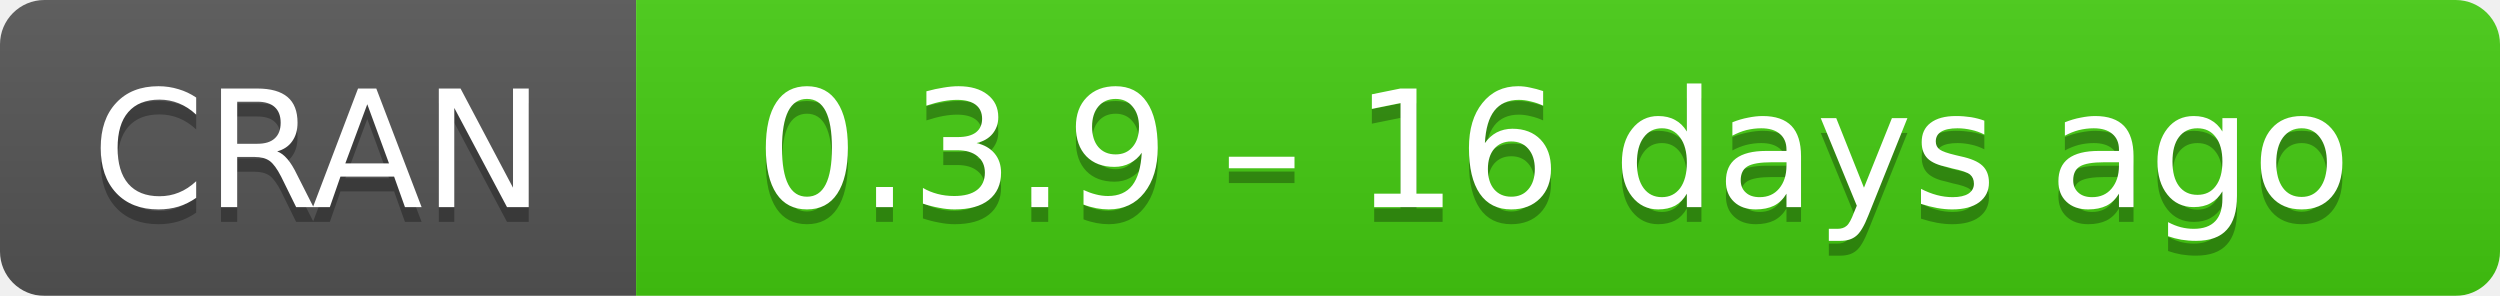
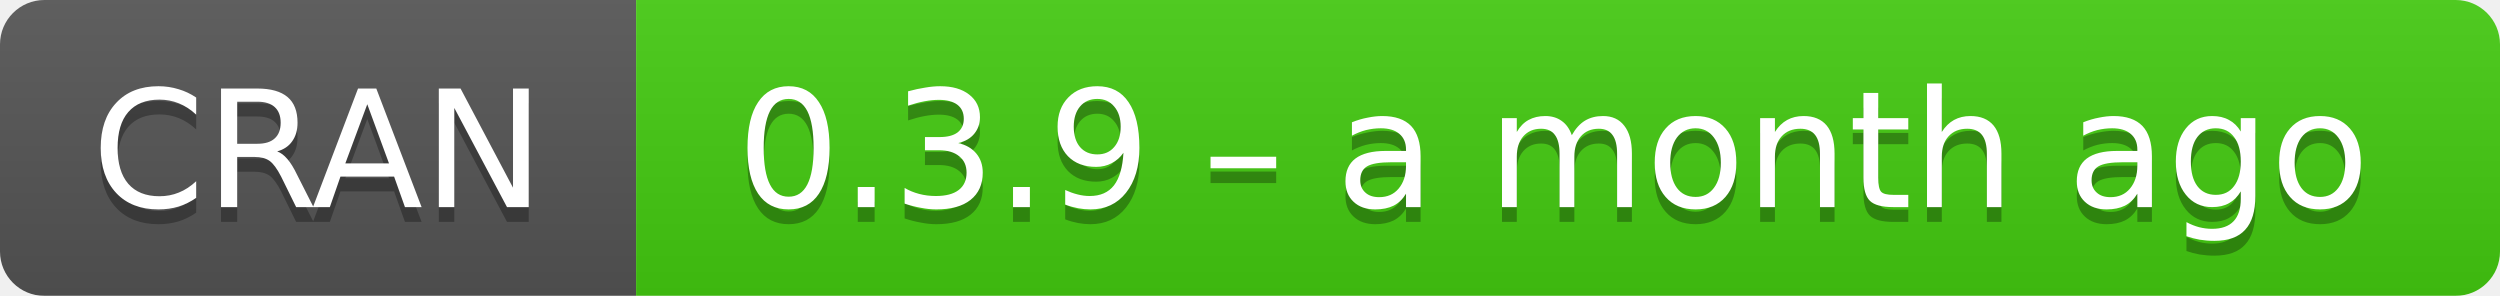
- <svg xmlns="http://www.w3.org/2000/svg" width="169" height="20" aria-label="CRAN 0.3.9 – 16 days ago">
+ <svg xmlns="http://www.w3.org/2000/svg" width="169" height="20" aria-label="CRAN 0.3.9 – a month ago">
  <linearGradient id="b" x2="0" y2="100%">
    <stop offset="0" stop-color="#bbb" stop-opacity=".1" />
    <stop offset="1" stop-opacity=".1" />
  </linearGradient>
  <mask id="a">
    <rect width="169" height="20" rx="3" fill="#fff" />
  </mask>
  <g mask="url(#a)">
    <path fill="#555" d="M0 0h43v20H0z" />
    <path fill="#4c1" d="M43 0h147v20H43z" />
    <path fill="url(#b)" d="M0 0h169v20H0z" />
  </g>
  <g fill="#fff" text-anchor="middle" font-family="DejaVu Sans,Verdana,Geneva,sans-serif" font-size="11">
    <text x="21.5" y="15" fill="#010101" fill-opacity=".3">
      CRAN
    </text>
    <text x="21.5" y="14">
      CRAN
    </text>
    <text x="105" y="15" fill="#010101" fill-opacity=".3">
-       0.3.9 – 16 days ago
+       0.3.9 – a month ago
    </text>
    <text x="105" y="14">
-       0.3.9 – 16 days ago
+       0.3.9 – a month ago
    </text>
  </g>
</svg>
